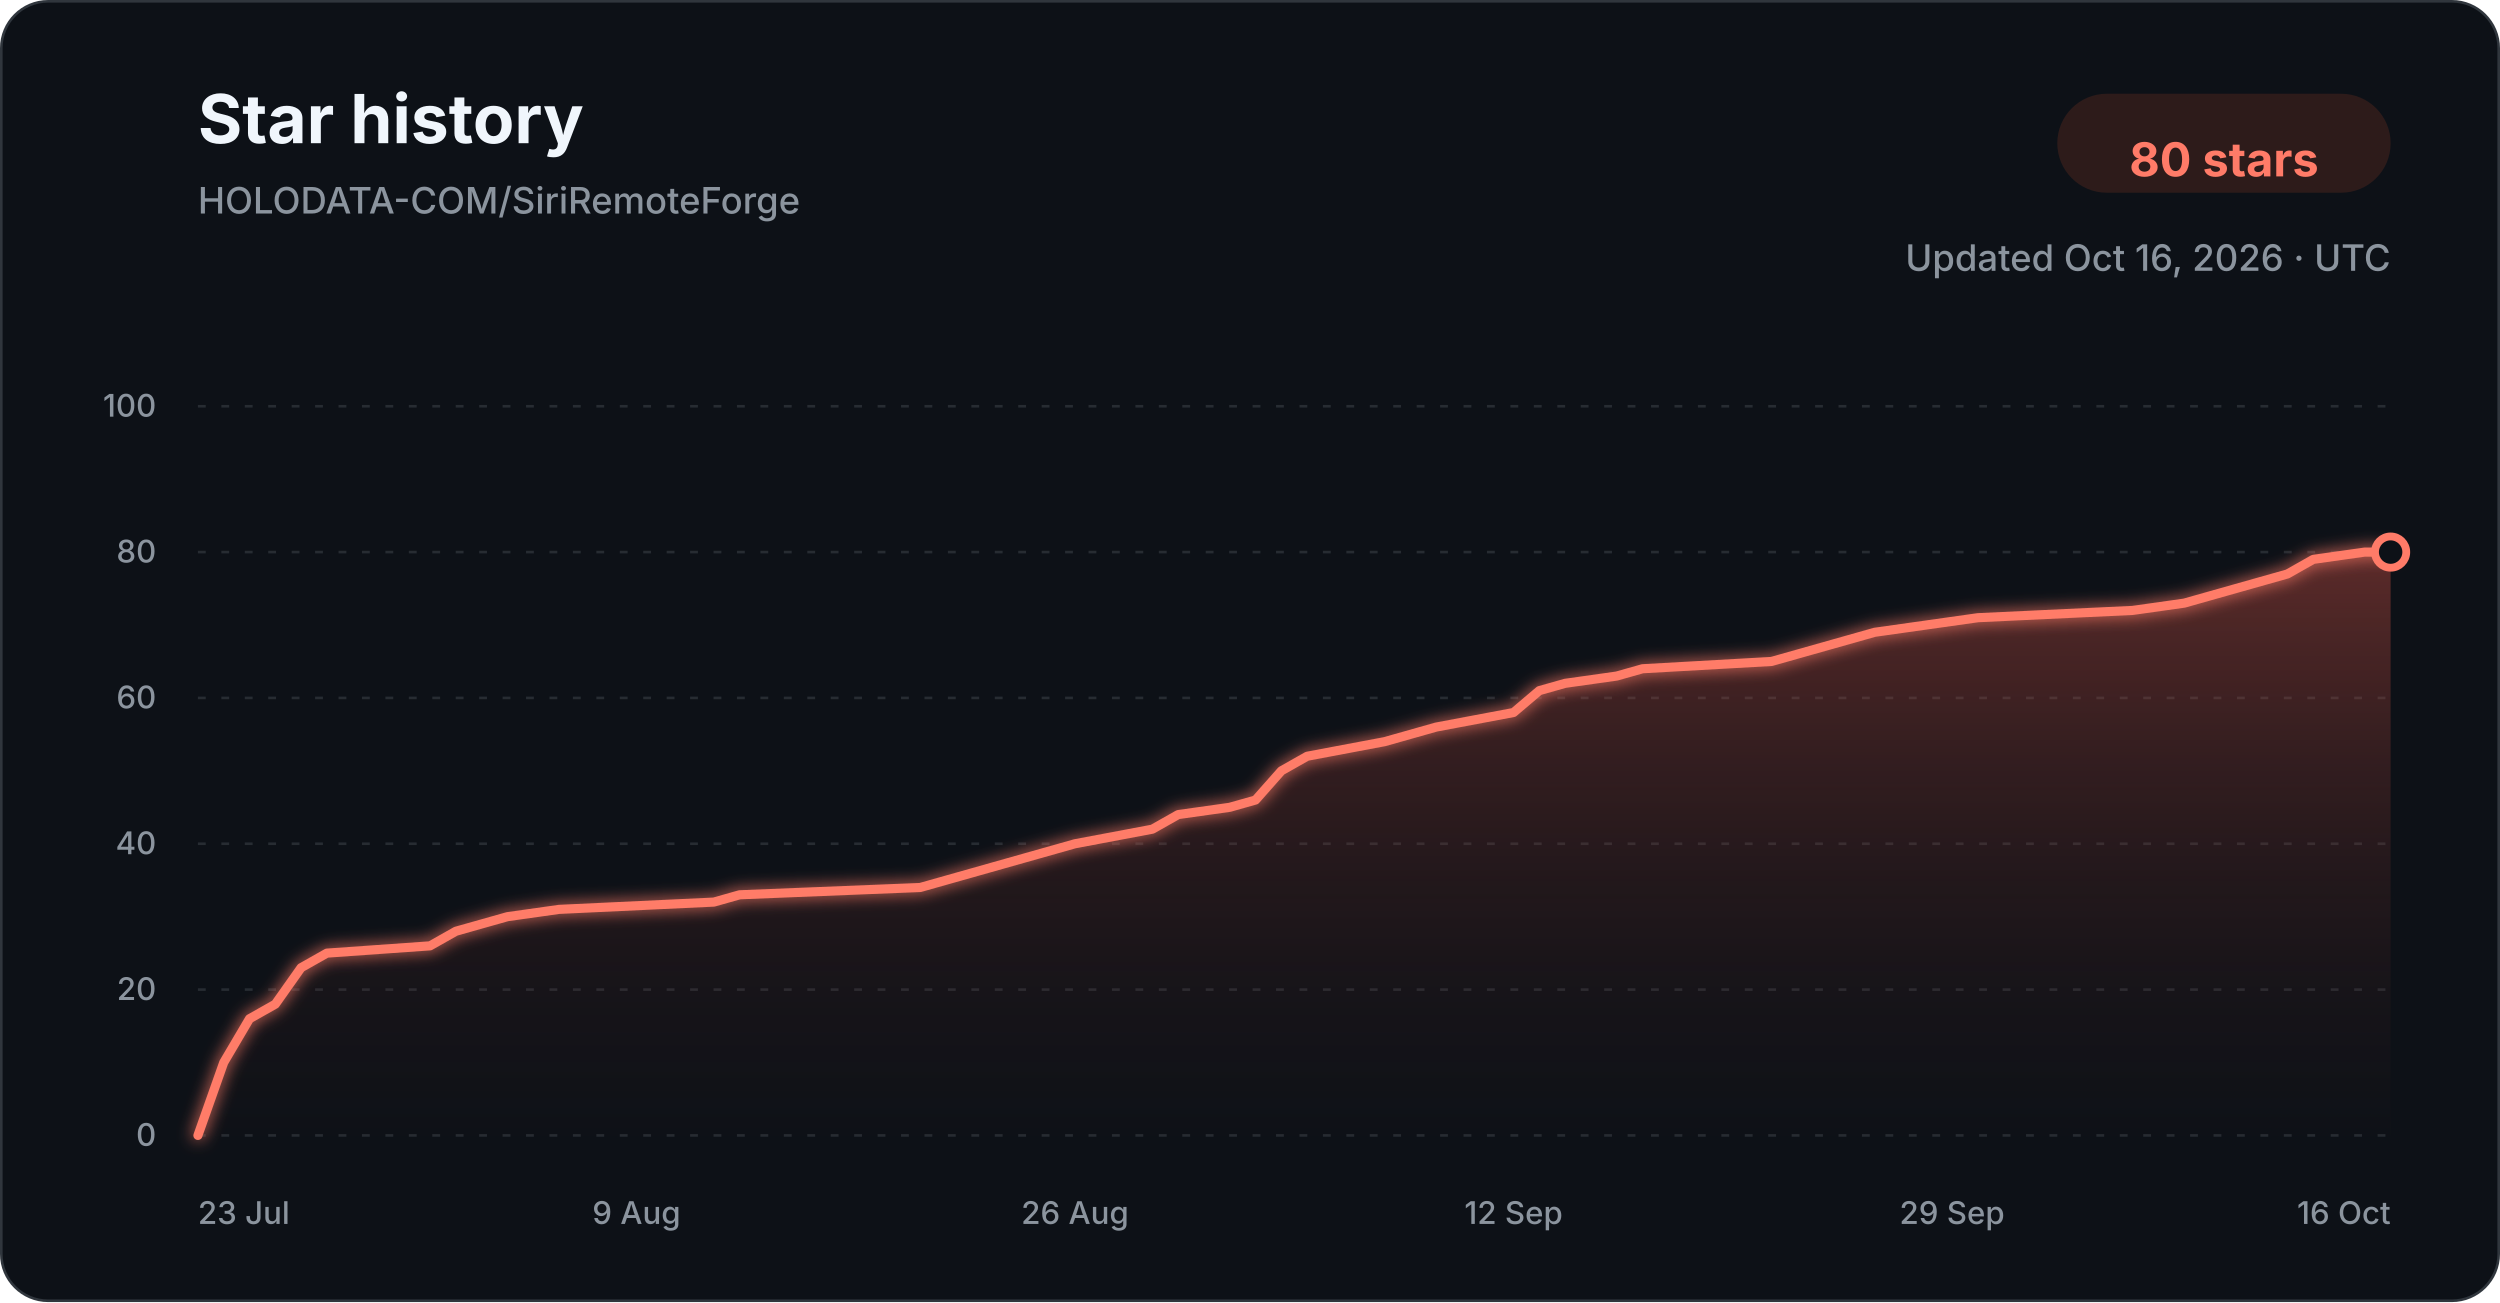
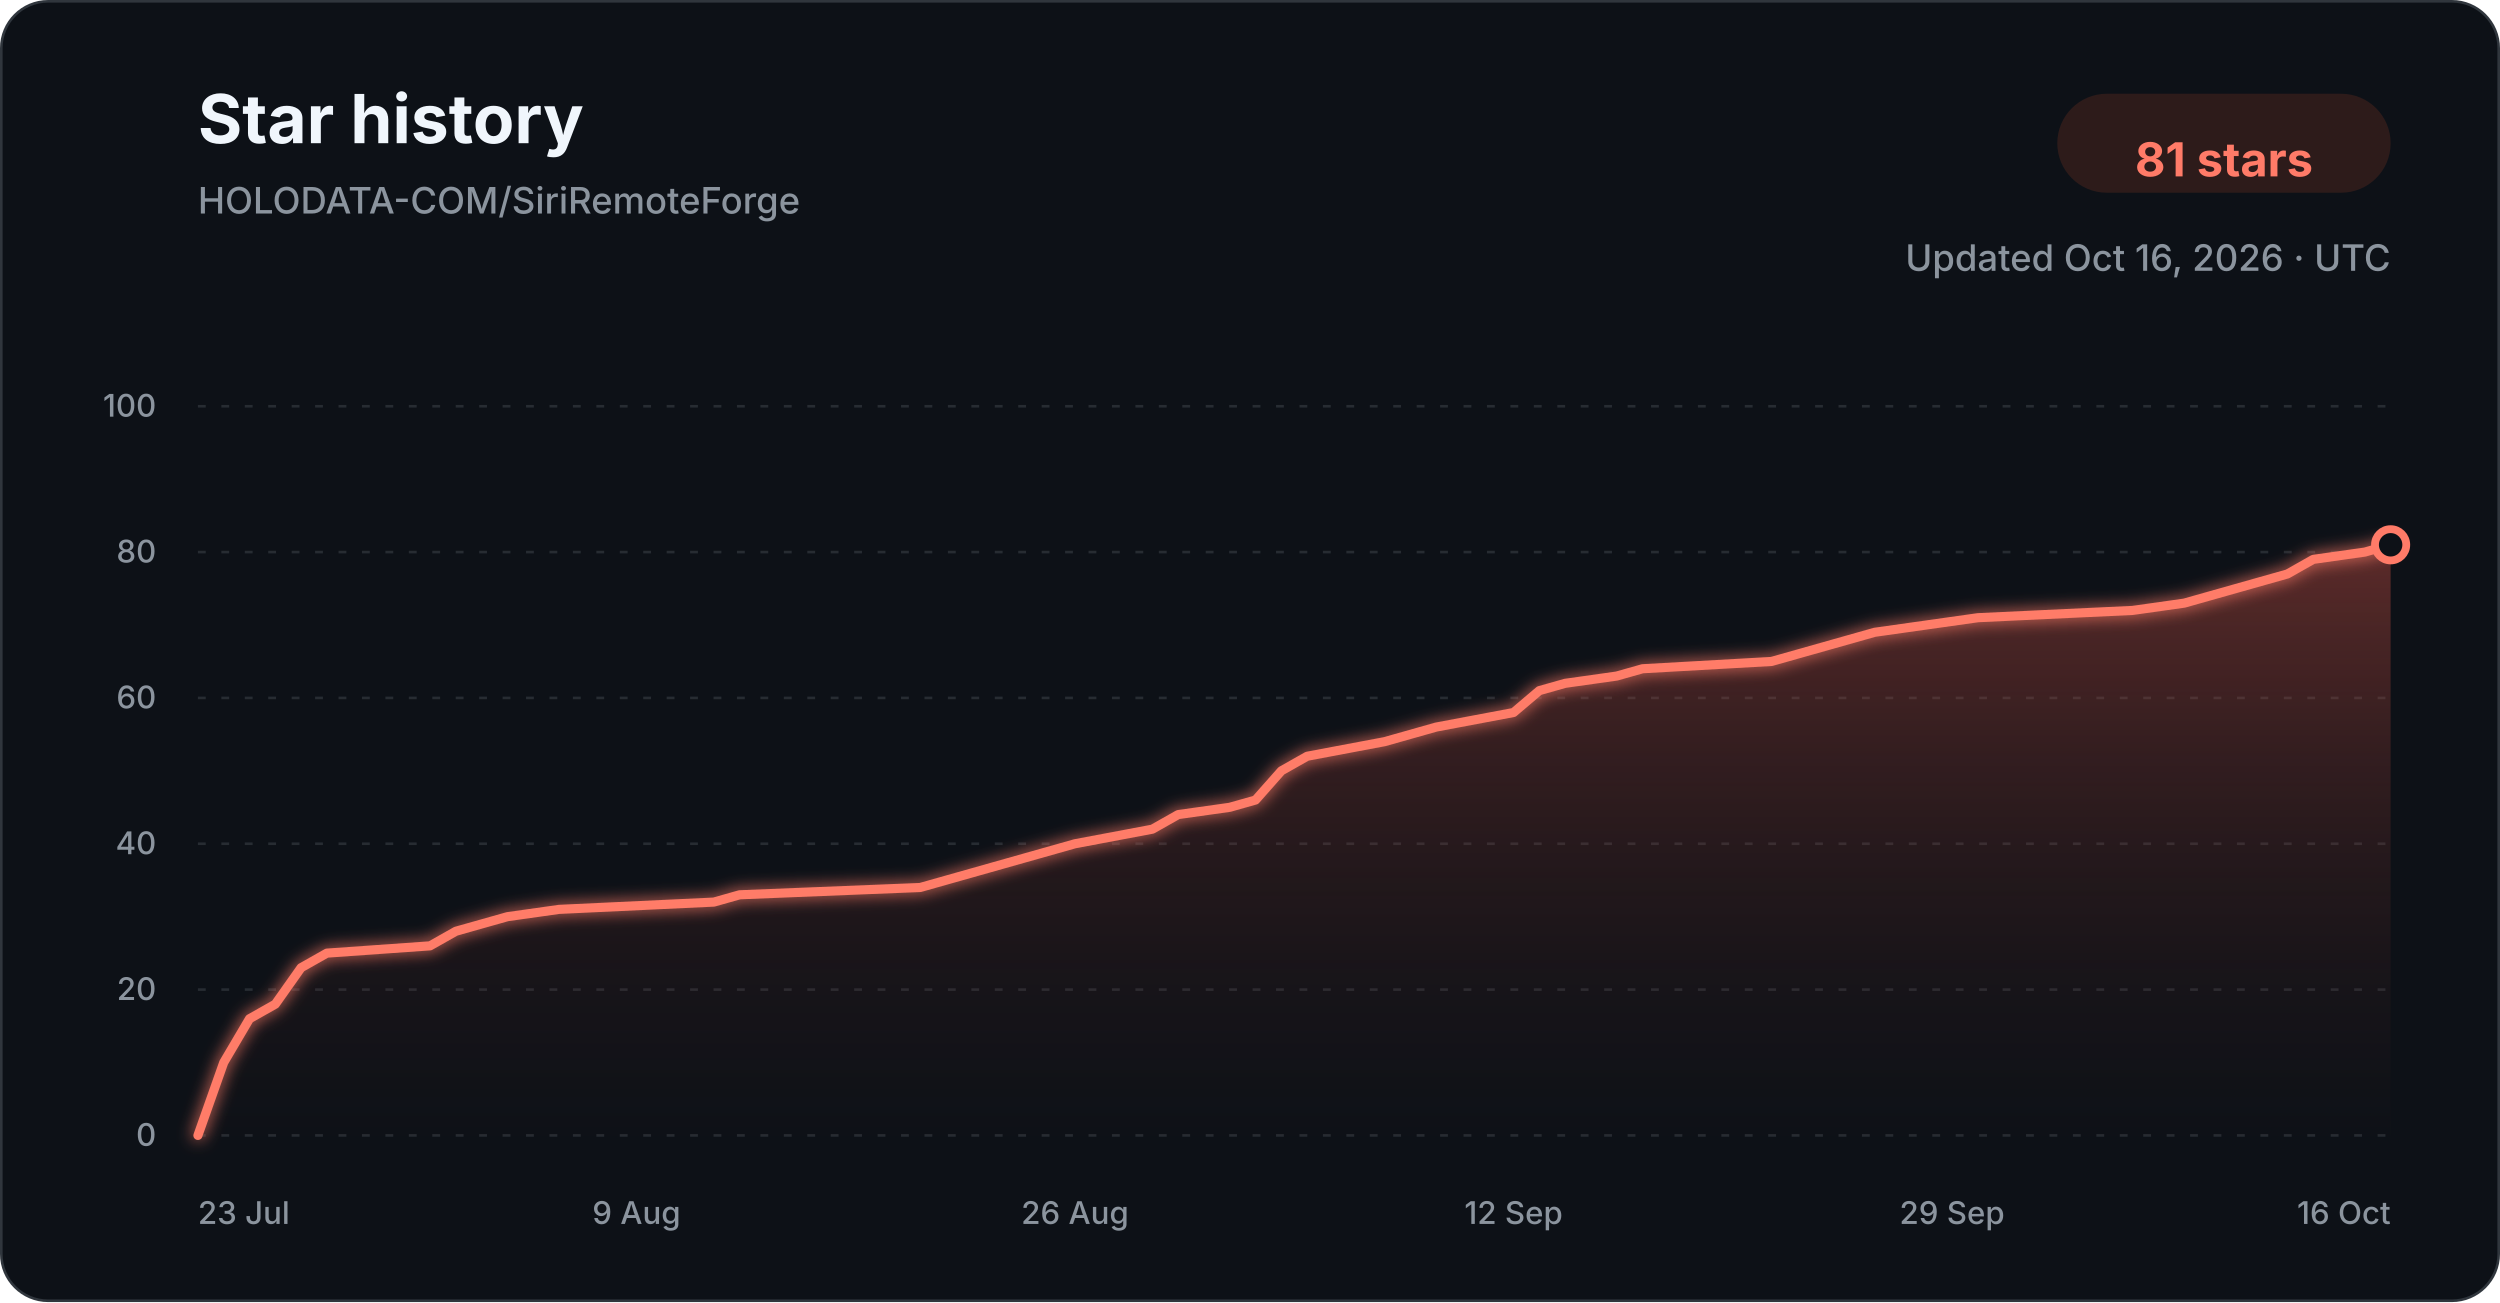
<svg xmlns="http://www.w3.org/2000/svg" width="960" height="500" viewBox="0 0 960 500" role="img" aria-labelledby="title description">
  <defs>
    <linearGradient id="star-area-dark" x1="0" y1="0" x2="0" y2="1">
      <stop offset="0%" stop-color="#c94f43" stop-opacity="0.42" />
      <stop offset="100%" stop-color="#351b1a" stop-opacity="0.04" />
    </linearGradient>
    <filter id="line-glow" x="-20%" y="-20%" width="140%" height="140%">
      <feGaussianBlur stdDeviation="3" result="blur" />
      <feMerge>
        <feMergeNode in="blur" />
        <feMergeNode in="SourceGraphic" />
      </feMerge>
    </filter>
  </defs>
  <style>
    .title { font: 700 26px -apple-system, BlinkMacSystemFont, "Segoe UI", sans-serif; fill: #f0f6fc; }
    .subtitle { font: 500 14px -apple-system, BlinkMacSystemFont, "Segoe UI", sans-serif; fill: #8b949e; }
    .count { font: 700 18px -apple-system, BlinkMacSystemFont, "Segoe UI", sans-serif; fill: #ff7b68; }
    .tick { font: 500 12px -apple-system, BlinkMacSystemFont, "Segoe UI", sans-serif; fill: #8b949e; }
    .grid { stroke: #30363d; stroke-width: 1; stroke-dasharray: 3 6; opacity: 0.72; }
  </style>
  <rect x="0.5" y="0.5" width="959" height="499" rx="18" fill="#0d1117" stroke="#30363d" />
  <text x="76" y="55" class="title">Star history</text>
  <text x="76" y="82" class="subtitle">HOLODATA-COM/SiriRemoteForge</text>
  <rect x="790" y="36" width="128" height="38" rx="19" fill="#2d1b1a" />
-   <text x="854" y="61" text-anchor="middle" dominant-baseline="middle" class="count">80 stars</text>
+   <text x="854" y="61" text-anchor="middle" dominant-baseline="middle" class="count">81 stars</text>
  <text x="918" y="104" text-anchor="end" class="subtitle">Updated Oct 16, 2026 · UTC</text>
  <line x1="76" y1="436.00" x2="918" y2="436.00" class="grid" />
  <text x="60" y="440.00" text-anchor="end" class="tick">0</text>
  <line x1="76" y1="380.00" x2="918" y2="380.00" class="grid" />
  <text x="60" y="384.00" text-anchor="end" class="tick">20</text>
  <line x1="76" y1="324.00" x2="918" y2="324.00" class="grid" />
  <text x="60" y="328.00" text-anchor="end" class="tick">40</text>
  <line x1="76" y1="268.00" x2="918" y2="268.00" class="grid" />
  <text x="60" y="272.00" text-anchor="end" class="tick">60</text>
  <line x1="76" y1="212.00" x2="918" y2="212.00" class="grid" />
  <text x="60" y="216.00" text-anchor="end" class="tick">80</text>
  <line x1="76" y1="156.00" x2="918" y2="156.00" class="grid" />
  <text x="60" y="160.00" text-anchor="end" class="tick">100</text>
-   <path d="M 76.00 436.00 L 85.91 408.00 L 95.81 391.20 L 105.72 385.60 L 115.62 371.60 L 125.53 366.00 L 165.15 363.20 L 175.06 357.60 L 184.96 354.80 L 194.87 352.00 L 214.68 349.20 L 274.12 346.40 L 284.02 343.60 L 353.36 340.80 L 363.27 338.00 L 373.18 335.20 L 392.99 329.60 L 412.80 324.00 L 442.52 318.40 L 452.42 312.80 L 472.24 310.00 L 482.14 307.20 L 492.05 296.00 L 501.95 290.40 L 531.67 284.80 L 541.58 282.00 L 551.48 279.20 L 581.20 273.60 L 591.11 265.20 L 601.01 262.40 L 620.82 259.60 L 630.73 256.80 L 680.26 254.00 L 690.16 251.20 L 709.98 245.60 L 719.88 242.80 L 739.69 240.00 L 759.51 237.20 L 818.94 234.40 L 838.75 231.60 L 848.66 228.80 L 858.56 226.00 L 868.47 223.20 L 878.38 220.40 L 888.28 214.80 L 908.09 212.00 L 918.00 212.00 L 918.00 436.00 L 76.00 436.00 Z" fill="url(#star-area-dark)" />
-   <path d="M 76.00 436.00 L 85.91 408.00 L 95.81 391.20 L 105.72 385.60 L 115.62 371.60 L 125.53 366.00 L 165.15 363.20 L 175.06 357.60 L 184.96 354.80 L 194.87 352.00 L 214.68 349.20 L 274.12 346.40 L 284.02 343.60 L 353.36 340.80 L 363.27 338.00 L 373.18 335.20 L 392.99 329.60 L 412.80 324.00 L 442.52 318.40 L 452.42 312.80 L 472.24 310.00 L 482.14 307.20 L 492.05 296.00 L 501.95 290.40 L 531.67 284.80 L 541.58 282.00 L 551.48 279.20 L 581.20 273.60 L 591.11 265.20 L 601.01 262.40 L 620.82 259.60 L 630.73 256.80 L 680.26 254.00 L 690.16 251.20 L 709.98 245.60 L 719.88 242.80 L 739.69 240.00 L 759.51 237.20 L 818.94 234.40 L 838.75 231.60 L 848.66 228.80 L 858.56 226.00 L 868.47 223.20 L 878.38 220.40 L 888.28 214.80 L 908.09 212.00 L 918.00 212.00" fill="none" stroke="#ff7b68" stroke-width="3.5" stroke-linecap="round" stroke-linejoin="round" filter="url(#line-glow)" />
-   <circle cx="918.00" cy="212.00" r="6" fill="#0d1117" stroke="#ff7b68" stroke-width="3" />
+   <path d="M 76.00 436.00 L 85.91 408.00 L 95.81 391.20 L 105.72 385.60 L 115.62 371.60 L 125.53 366.00 L 165.15 363.20 L 175.06 357.60 L 184.96 354.80 L 194.87 352.00 L 214.68 349.20 L 274.12 346.40 L 284.02 343.60 L 353.36 340.80 L 363.27 338.00 L 373.18 335.20 L 392.99 329.60 L 412.80 324.00 L 442.52 318.40 L 452.42 312.80 L 472.24 310.00 L 482.14 307.20 L 492.05 296.00 L 501.95 290.40 L 531.67 284.80 L 541.58 282.00 L 551.48 279.20 L 581.20 273.60 L 591.11 265.20 L 601.01 262.40 L 620.82 259.60 L 630.73 256.80 L 680.26 254.00 L 690.16 251.20 L 709.98 245.60 L 719.88 242.80 L 739.69 240.00 L 759.51 237.20 L 818.94 234.40 L 838.75 231.60 L 848.66 228.80 L 858.56 226.00 L 868.47 223.20 L 878.38 220.40 L 888.28 214.80 L 908.09 212.00 L 918.00 209.20 L 918.00 436.00 L 76.00 436.00 Z" fill="url(#star-area-dark)" />
+   <path d="M 76.00 436.00 L 85.91 408.00 L 95.81 391.20 L 105.72 385.60 L 115.62 371.60 L 125.53 366.00 L 165.15 363.20 L 175.06 357.60 L 184.96 354.80 L 194.87 352.00 L 214.68 349.20 L 274.12 346.40 L 284.02 343.60 L 353.36 340.80 L 363.27 338.00 L 373.18 335.20 L 392.99 329.60 L 412.80 324.00 L 442.52 318.40 L 452.42 312.80 L 472.24 310.00 L 482.14 307.20 L 492.05 296.00 L 501.95 290.40 L 531.67 284.80 L 541.58 282.00 L 551.48 279.20 L 581.20 273.60 L 591.11 265.20 L 601.01 262.40 L 620.82 259.60 L 630.73 256.80 L 680.26 254.00 L 690.16 251.20 L 709.98 245.60 L 719.88 242.80 L 739.69 240.00 L 759.51 237.20 L 818.94 234.40 L 838.75 231.60 L 848.66 228.80 L 858.56 226.00 L 868.47 223.20 L 878.38 220.40 L 888.28 214.80 L 908.09 212.00 L 918.00 209.20" fill="none" stroke="#ff7b68" stroke-width="3.5" stroke-linecap="round" stroke-linejoin="round" filter="url(#line-glow)" />
+   <circle cx="918.00" cy="209.20" r="6" fill="#0d1117" stroke="#ff7b68" stroke-width="3" />
  <text x="76.00" y="470" text-anchor="start" class="tick">23 Jul</text>
  <text x="244.40" y="470" text-anchor="middle" class="tick">9 Aug</text>
  <text x="412.80" y="470" text-anchor="middle" class="tick">26 Aug</text>
  <text x="581.20" y="470" text-anchor="middle" class="tick">12 Sep</text>
  <text x="749.60" y="470" text-anchor="middle" class="tick">29 Sep</text>
  <text x="918.00" y="470" text-anchor="end" class="tick">16 Oct</text>
</svg>
